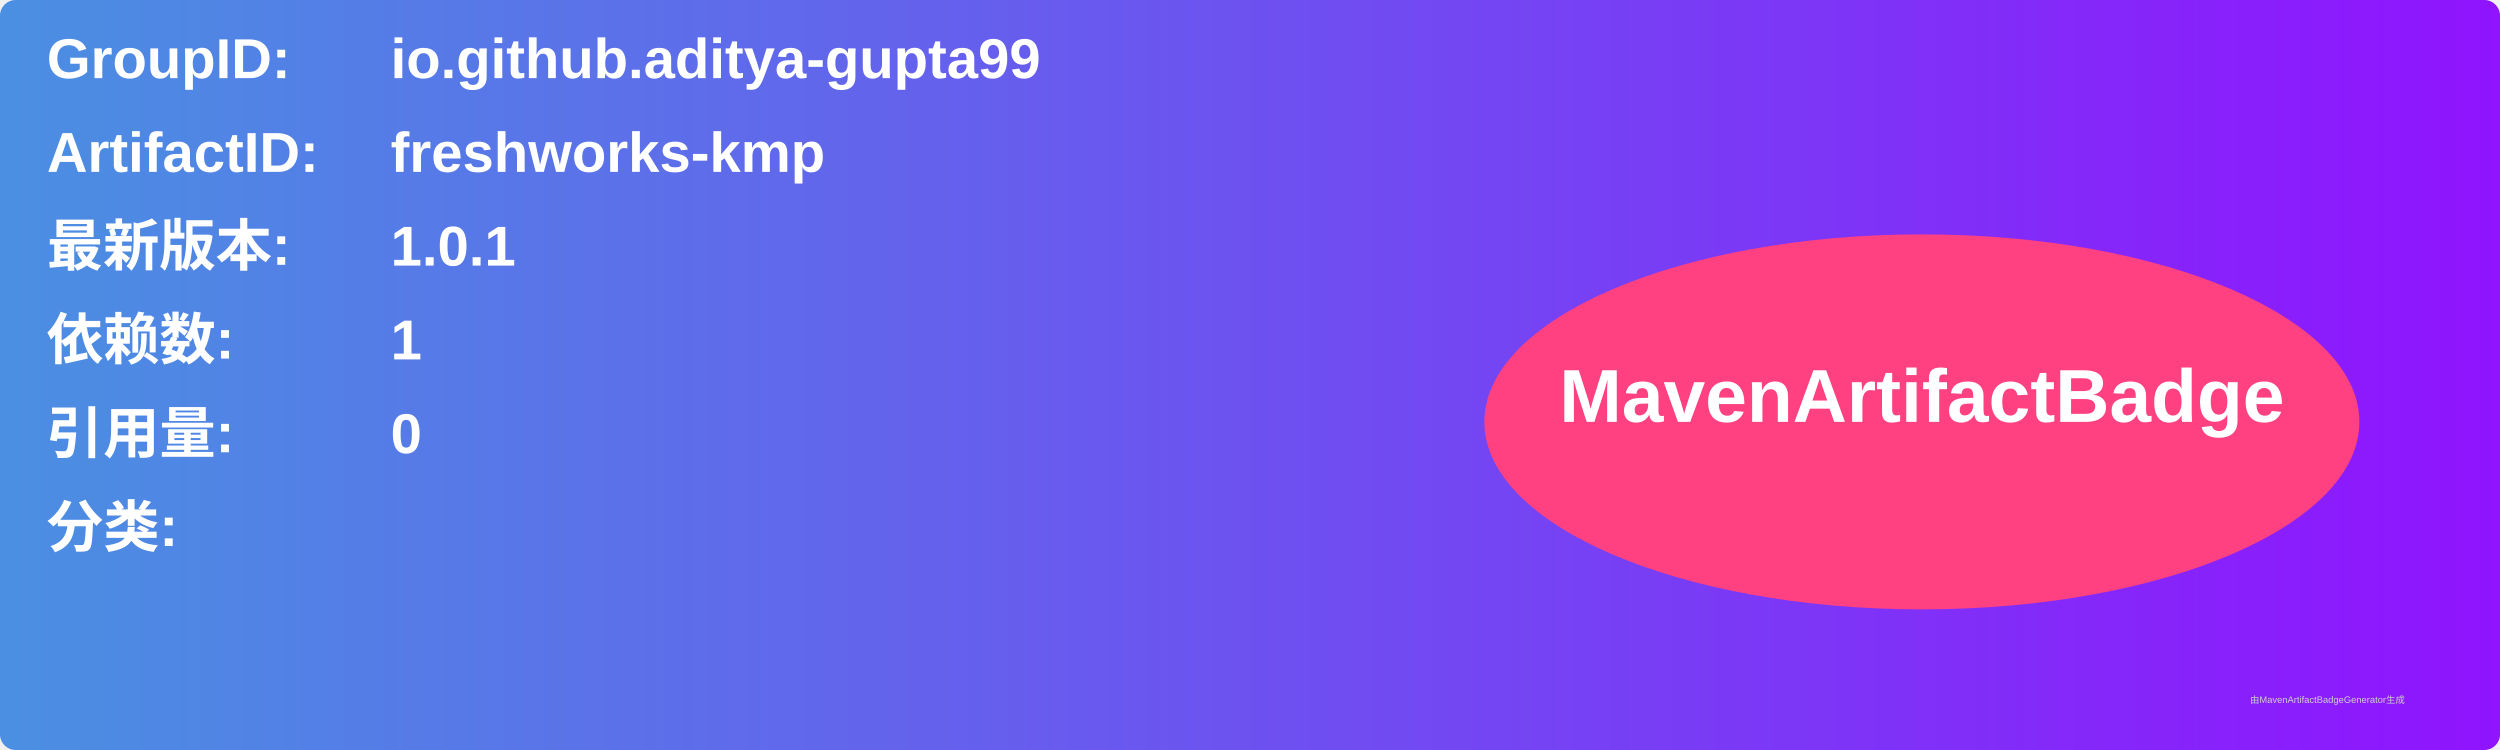
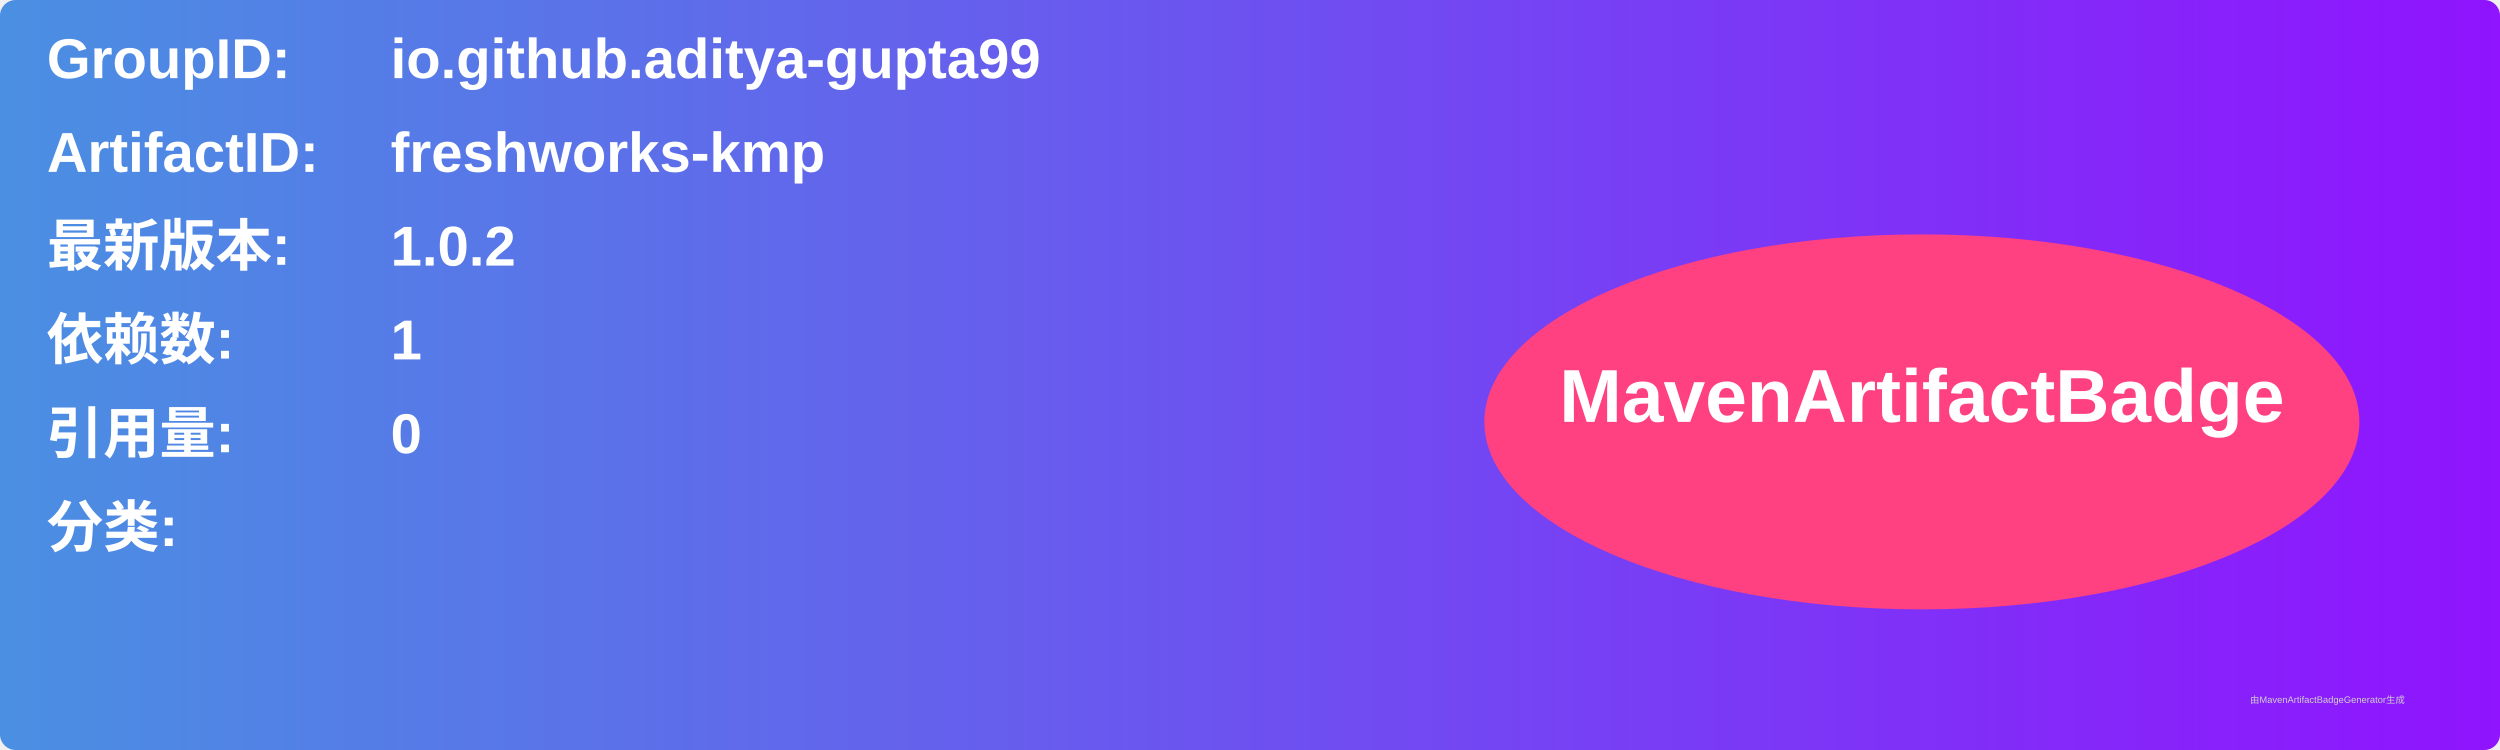
<svg xmlns="http://www.w3.org/2000/svg" width="800" height="240" viewBox="0 0 800 240">
  <linearGradient id="grad" x1="0%" y1="0%" x2="100%" y2="0%">
    <stop offset="0%" stop-color="#4a90e2" />
    <stop offset="100%" stop-color="#9013fe" />
  </linearGradient>
  <rect width="100%" height="100%" rx="5" ry="5" fill="url(#grad)" />
  <g transform="translate(15, 15)">
    <text x="0" y="10" font-family="Arial" font-size="18" fill="white" font-weight="bold" width="260">GroupID:</text>
    <text x="110" y="10" font-family="Arial" font-size="18" fill="white" font-weight="bold" width="460">io.github.aditya-gupta99</text>
    <text x="0" y="40" font-family="Arial" font-size="18" fill="white" font-weight="bold" width="260">ArtifactID:</text>
    <text x="110" y="40" font-family="Arial" font-size="18" fill="white" font-weight="bold" width="460">freshworks-kmp</text>
    <text x="0" y="70" font-family="Arial" font-size="18" fill="white" font-weight="bold">最新版本:</text>
    <text x="110" y="70" font-family="Arial" font-size="18" fill="white" font-weight="bold">
-       <tspan font-weight="bold">1.0.1</tspan>
+       <tspan font-weight="bold">1.0.2</tspan>
    </text>
    <text x="0" y="100" font-family="Arial" font-size="18" fill="white" font-weight="bold">依赖数: </text>
    <text x="110" y="100" font-family="Arial" font-size="18" fill="white">
      <tspan font-weight="bold">1</tspan>
    </text>
    <text x="0" y="130" font-family="Arial" font-size="18" fill="white" font-weight="bold">引用量: </text>
    <text x="110" y="130" font-family="Arial" font-size="18" fill="white">
      <tspan font-weight="bold">0</tspan>
    </text>
    <text x="0" y="160" font-family="Arial" font-size="18" fill="white" font-weight="bold">分类:</text>
    <text x="10" y="190" font-family="Arial" font-size="10" fill="white">
      <tspan font-weight="bold" />
    </text>
    <ellipse cx="600" cy="120" rx="140" ry="60" fill="#ff4081" />
    <text x="600" y="120" text-anchor="middle" font-family="Arial" font-size="24" fill="white" font-weight="bold">MavenArtifactBadge</text>
  </g>
  <text x="720" y="225" font-family="Arial" font-size="3" fill="#d0d0d0">由MavenArtifactBadgeGenerator生成</text>
</svg>
